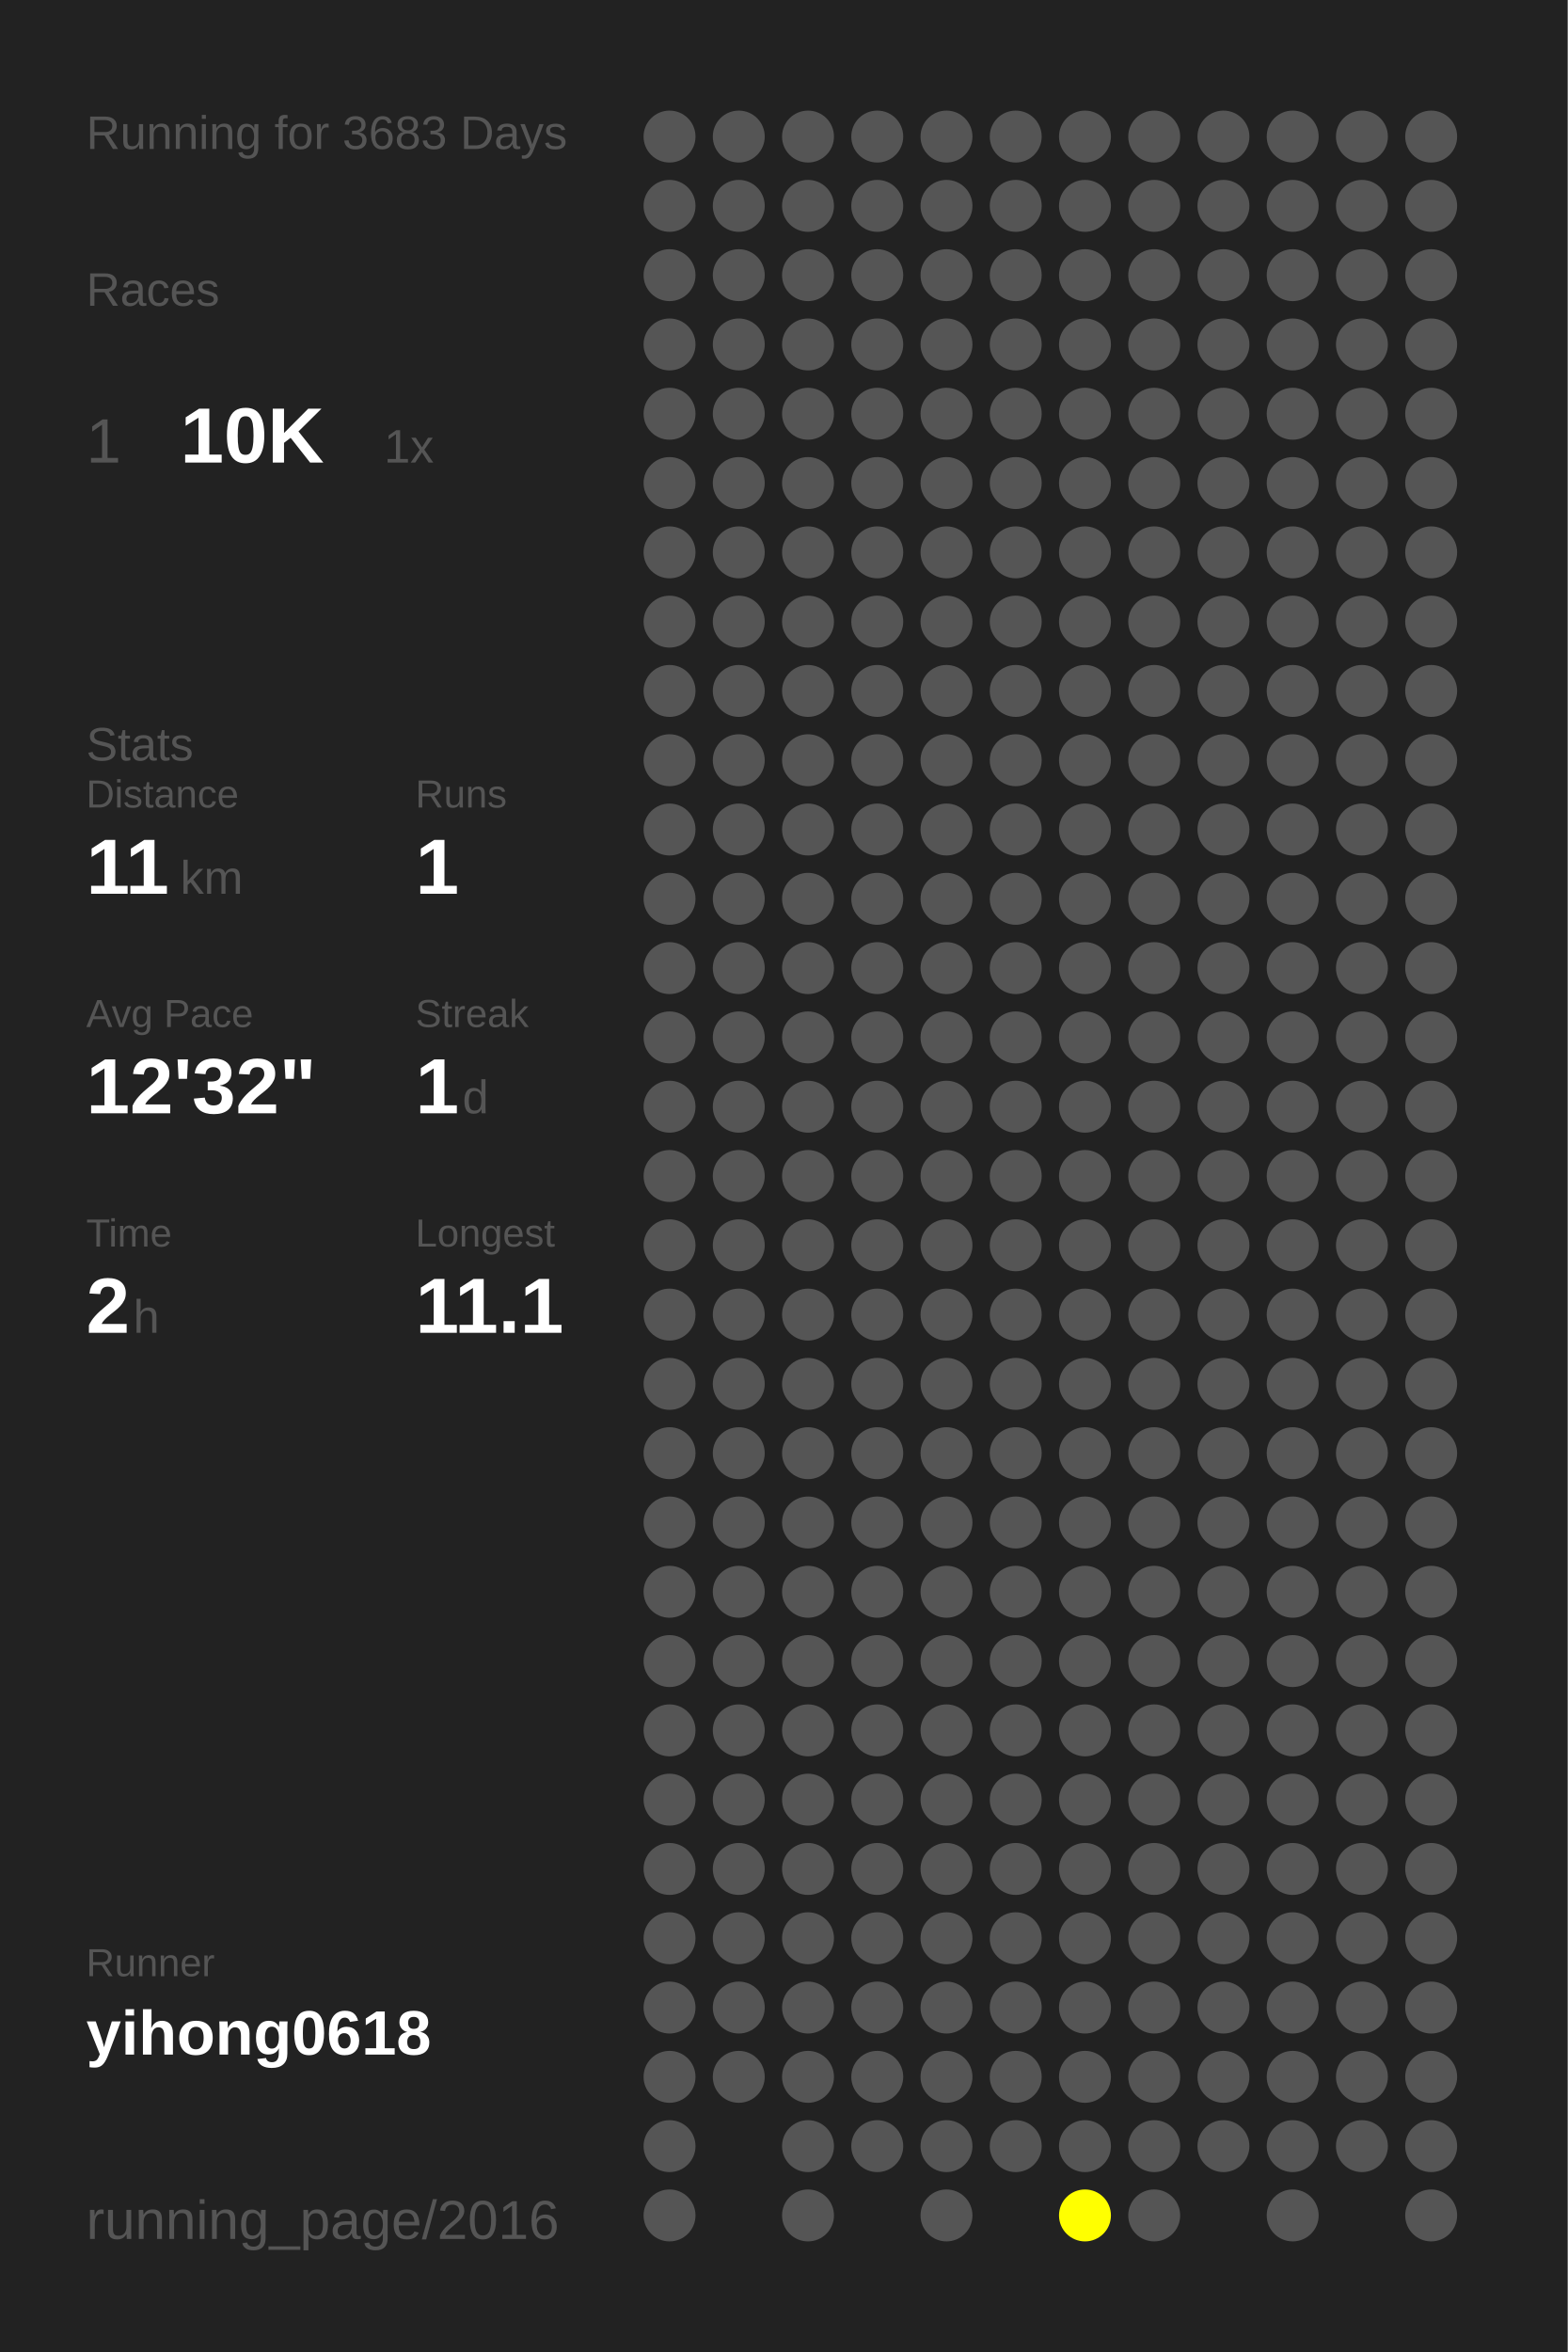
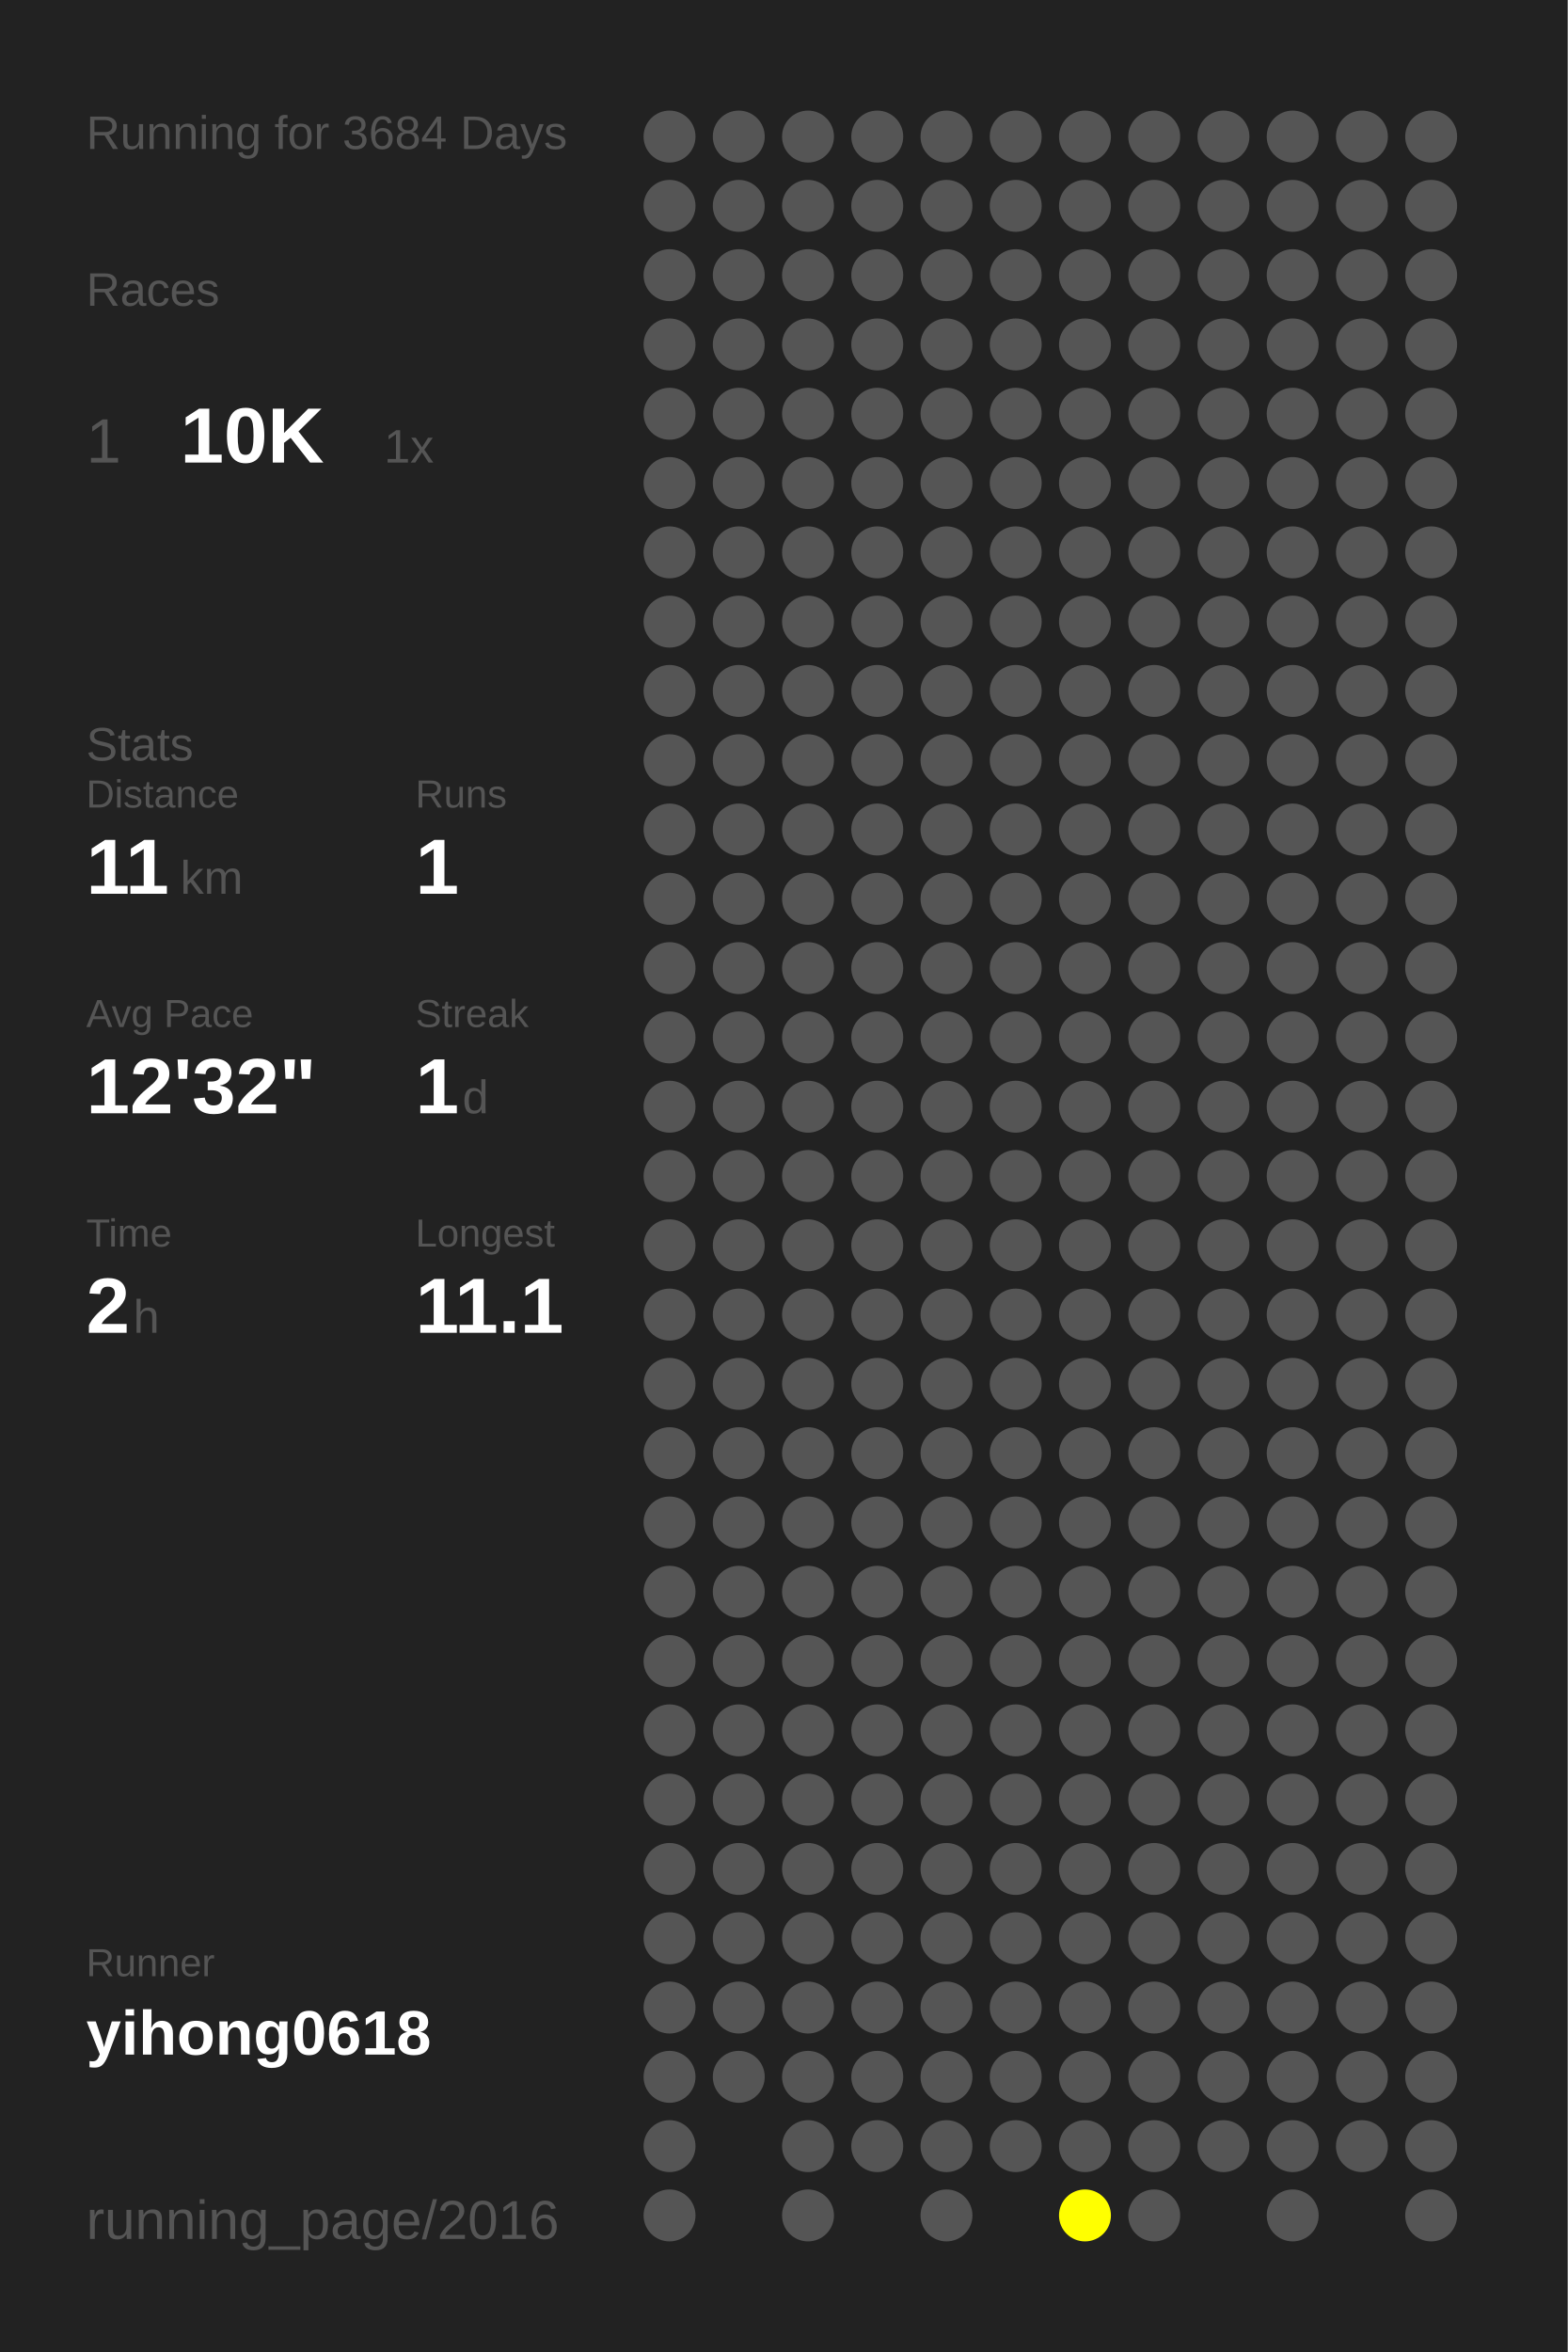
<svg xmlns="http://www.w3.org/2000/svg" baseProfile="full" height="300mm" version="1.1" viewBox="0,0,200,300" width="200mm">
  <defs />
  <rect fill="#222222" height="300" width="200" x="0" y="0" />
-   <text fill="#555555" style="font-size:6px; font-family:Arial;" x="11" y="19">Running for 3683 Days</text>
+   <text fill="#555555" style="font-size:6px; font-family:Arial;" x="11" y="19">Running for 3684 Days</text>
  <text fill="#555555" style="font-size:6px; font-family:Arial;" x="11" y="39">Races</text>
  <text fill="#555555" style="font-size:8px; font-family:Arial;" x="11" y="59">1</text>
  <text fill="#FFFFFF" style="font-size:10px; font-family:Arial; font-weight:bold;" x="23" y="59">10K</text>
  <text fill="#555555" style="font-size:6px; font-family:Arial;" x="49" y="59">1x</text>
  <text fill="#555555" style="font-size:6px; font-family:Arial;" x="11" y="97">Stats</text>
  <text fill="#555555" style="font-size:5px; font-family:Arial;" x="11" y="103">Distance</text>
  <text fill="#FFFFFF" style="font-size:10px; font-family:Arial; font-weight:bold;" x="11" y="114">11</text>
  <text fill="#555555" style="font-size:6px; font-family:Arial;" x="23" y="114">km</text>
  <text fill="#555555" style="font-size:5px; font-family:Arial;" x="53" y="103">Runs</text>
  <text fill="#FFFFFF" style="font-size:10px; font-family:Arial; font-weight:bold;" x="53" y="114">1</text>
  <text fill="#555555" style="font-size:5px; font-family:Arial;" x="11" y="131">Avg Pace</text>
  <text fill="#FFFFFF" style="font-size:10px; font-family:Arial; font-weight:bold;" x="11" y="142">12'32"</text>
  <text fill="#555555" style="font-size:5px; font-family:Arial;" x="53" y="131">Streak</text>
  <text fill="#FFFFFF" style="font-size:10px; font-family:Arial; font-weight:bold;" x="53" y="142">1</text>
  <text fill="#555555" style="font-size:6px; font-family:Arial;" x="59" y="142">d</text>
  <text fill="#555555" style="font-size:5px; font-family:Arial;" x="11" y="159">Time</text>
  <text fill="#FFFFFF" style="font-size:10px; font-family:Arial; font-weight:bold;" x="11" y="170">2</text>
  <text fill="#555555" style="font-size:6px; font-family:Arial;" x="17" y="170">h</text>
  <text fill="#555555" style="font-size:5px; font-family:Arial;" x="53" y="159">Longest</text>
  <text fill="#FFFFFF" style="font-size:10px; font-family:Arial; font-weight:bold;" x="53" y="170">11.1</text>
  <text fill="#555555" style="font-size:5px; font-family:Arial;" x="11" y="252.065">Runner</text>
  <text fill="#FFFFFF" style="font-size:8px; font-family:Arial; font-weight:bold;" x="11" y="262.065">yihong0618</text>
  <text fill="#555555" style="font-size:7px; font-family:Arial;" x="11" y="285.581">running_page/2016</text>
  <circle cx="85.417" cy="17.419" fill="#555555" r="3.312" />
  <circle cx="85.417" cy="26.258" fill="#555555" r="3.312" />
  <circle cx="85.417" cy="35.097" fill="#555555" r="3.312" />
  <circle cx="85.417" cy="43.935" fill="#555555" r="3.312" />
  <circle cx="85.417" cy="52.774" fill="#555555" r="3.312" />
  <circle cx="85.417" cy="61.613" fill="#555555" r="3.312" />
  <circle cx="85.417" cy="70.452" fill="#555555" r="3.312" />
  <circle cx="85.417" cy="79.29" fill="#555555" r="3.312" />
  <circle cx="85.417" cy="88.129" fill="#555555" r="3.312" />
  <circle cx="85.417" cy="96.968" fill="#555555" r="3.312" />
  <circle cx="85.417" cy="105.806" fill="#555555" r="3.312" />
  <circle cx="85.417" cy="114.645" fill="#555555" r="3.312" />
  <circle cx="85.417" cy="123.484" fill="#555555" r="3.312" />
  <circle cx="85.417" cy="132.323" fill="#555555" r="3.312" />
  <circle cx="85.417" cy="141.161" fill="#555555" r="3.312" />
  <circle cx="85.417" cy="150" fill="#555555" r="3.312" />
  <circle cx="85.417" cy="158.839" fill="#555555" r="3.312" />
  <circle cx="85.417" cy="167.677" fill="#555555" r="3.312" />
  <circle cx="85.417" cy="176.516" fill="#555555" r="3.312" />
  <circle cx="85.417" cy="185.355" fill="#555555" r="3.312" />
  <circle cx="85.417" cy="194.194" fill="#555555" r="3.312" />
  <circle cx="85.417" cy="203.032" fill="#555555" r="3.312" />
  <circle cx="85.417" cy="211.871" fill="#555555" r="3.312" />
  <circle cx="85.417" cy="220.71" fill="#555555" r="3.312" />
  <circle cx="85.417" cy="229.548" fill="#555555" r="3.312" />
  <circle cx="85.417" cy="238.387" fill="#555555" r="3.312" />
  <circle cx="85.417" cy="247.226" fill="#555555" r="3.312" />
  <circle cx="85.417" cy="256.065" fill="#555555" r="3.312" />
  <circle cx="85.417" cy="264.903" fill="#555555" r="3.312" />
  <circle cx="85.417" cy="273.742" fill="#555555" r="3.312" />
  <circle cx="85.417" cy="282.581" fill="#555555" r="3.312" />
  <circle cx="94.25" cy="17.419" fill="#555555" r="3.312" />
  <circle cx="94.25" cy="26.258" fill="#555555" r="3.312" />
  <circle cx="94.25" cy="35.097" fill="#555555" r="3.312" />
  <circle cx="94.25" cy="43.935" fill="#555555" r="3.312" />
  <circle cx="94.25" cy="52.774" fill="#555555" r="3.312" />
  <circle cx="94.25" cy="61.613" fill="#555555" r="3.312" />
  <circle cx="94.25" cy="70.452" fill="#555555" r="3.312" />
  <circle cx="94.25" cy="79.29" fill="#555555" r="3.312" />
  <circle cx="94.25" cy="88.129" fill="#555555" r="3.312" />
  <circle cx="94.25" cy="96.968" fill="#555555" r="3.312" />
  <circle cx="94.25" cy="105.806" fill="#555555" r="3.312" />
  <circle cx="94.25" cy="114.645" fill="#555555" r="3.312" />
  <circle cx="94.25" cy="123.484" fill="#555555" r="3.312" />
  <circle cx="94.25" cy="132.323" fill="#555555" r="3.312" />
  <circle cx="94.25" cy="141.161" fill="#555555" r="3.312" />
  <circle cx="94.25" cy="150" fill="#555555" r="3.312" />
  <circle cx="94.25" cy="158.839" fill="#555555" r="3.312" />
  <circle cx="94.25" cy="167.677" fill="#555555" r="3.312" />
  <circle cx="94.25" cy="176.516" fill="#555555" r="3.312" />
  <circle cx="94.25" cy="185.355" fill="#555555" r="3.312" />
  <circle cx="94.25" cy="194.194" fill="#555555" r="3.312" />
  <circle cx="94.25" cy="203.032" fill="#555555" r="3.312" />
  <circle cx="94.25" cy="211.871" fill="#555555" r="3.312" />
  <circle cx="94.25" cy="220.71" fill="#555555" r="3.312" />
  <circle cx="94.25" cy="229.548" fill="#555555" r="3.312" />
  <circle cx="94.25" cy="238.387" fill="#555555" r="3.312" />
  <circle cx="94.25" cy="247.226" fill="#555555" r="3.312" />
  <circle cx="94.25" cy="256.065" fill="#555555" r="3.312" />
  <circle cx="94.25" cy="264.903" fill="#555555" r="3.312" />
  <circle cx="103.083" cy="17.419" fill="#555555" r="3.312" />
  <circle cx="103.083" cy="26.258" fill="#555555" r="3.312" />
  <circle cx="103.083" cy="35.097" fill="#555555" r="3.312" />
  <circle cx="103.083" cy="43.935" fill="#555555" r="3.312" />
  <circle cx="103.083" cy="52.774" fill="#555555" r="3.312" />
  <circle cx="103.083" cy="61.613" fill="#555555" r="3.312" />
  <circle cx="103.083" cy="70.452" fill="#555555" r="3.312" />
  <circle cx="103.083" cy="79.29" fill="#555555" r="3.312" />
  <circle cx="103.083" cy="88.129" fill="#555555" r="3.312" />
  <circle cx="103.083" cy="96.968" fill="#555555" r="3.312" />
  <circle cx="103.083" cy="105.806" fill="#555555" r="3.312" />
  <circle cx="103.083" cy="114.645" fill="#555555" r="3.312" />
  <circle cx="103.083" cy="123.484" fill="#555555" r="3.312" />
  <circle cx="103.083" cy="132.323" fill="#555555" r="3.312" />
  <circle cx="103.083" cy="141.161" fill="#555555" r="3.312" />
  <circle cx="103.083" cy="150" fill="#555555" r="3.312" />
  <circle cx="103.083" cy="158.839" fill="#555555" r="3.312" />
  <circle cx="103.083" cy="167.677" fill="#555555" r="3.312" />
  <circle cx="103.083" cy="176.516" fill="#555555" r="3.312" />
  <circle cx="103.083" cy="185.355" fill="#555555" r="3.312" />
  <circle cx="103.083" cy="194.194" fill="#555555" r="3.312" />
  <circle cx="103.083" cy="203.032" fill="#555555" r="3.312" />
  <circle cx="103.083" cy="211.871" fill="#555555" r="3.312" />
  <circle cx="103.083" cy="220.71" fill="#555555" r="3.312" />
  <circle cx="103.083" cy="229.548" fill="#555555" r="3.312" />
  <circle cx="103.083" cy="238.387" fill="#555555" r="3.312" />
  <circle cx="103.083" cy="247.226" fill="#555555" r="3.312" />
  <circle cx="103.083" cy="256.065" fill="#555555" r="3.312" />
  <circle cx="103.083" cy="264.903" fill="#555555" r="3.312" />
  <circle cx="103.083" cy="273.742" fill="#555555" r="3.312" />
  <circle cx="103.083" cy="282.581" fill="#555555" r="3.312" />
  <circle cx="111.917" cy="17.419" fill="#555555" r="3.312" />
  <circle cx="111.917" cy="26.258" fill="#555555" r="3.312" />
  <circle cx="111.917" cy="35.097" fill="#555555" r="3.312" />
  <circle cx="111.917" cy="43.935" fill="#555555" r="3.312" />
  <circle cx="111.917" cy="52.774" fill="#555555" r="3.312" />
  <circle cx="111.917" cy="61.613" fill="#555555" r="3.312" />
  <circle cx="111.917" cy="70.452" fill="#555555" r="3.312" />
  <circle cx="111.917" cy="79.29" fill="#555555" r="3.312" />
  <circle cx="111.917" cy="88.129" fill="#555555" r="3.312" />
  <circle cx="111.917" cy="96.968" fill="#555555" r="3.312" />
  <circle cx="111.917" cy="105.806" fill="#555555" r="3.312" />
  <circle cx="111.917" cy="114.645" fill="#555555" r="3.312" />
  <circle cx="111.917" cy="123.484" fill="#555555" r="3.312" />
  <circle cx="111.917" cy="132.323" fill="#555555" r="3.312" />
  <circle cx="111.917" cy="141.161" fill="#555555" r="3.312" />
  <circle cx="111.917" cy="150" fill="#555555" r="3.312" />
  <circle cx="111.917" cy="158.839" fill="#555555" r="3.312" />
  <circle cx="111.917" cy="167.677" fill="#555555" r="3.312" />
  <circle cx="111.917" cy="176.516" fill="#555555" r="3.312" />
  <circle cx="111.917" cy="185.355" fill="#555555" r="3.312" />
  <circle cx="111.917" cy="194.194" fill="#555555" r="3.312" />
  <circle cx="111.917" cy="203.032" fill="#555555" r="3.312" />
  <circle cx="111.917" cy="211.871" fill="#555555" r="3.312" />
  <circle cx="111.917" cy="220.71" fill="#555555" r="3.312" />
  <circle cx="111.917" cy="229.548" fill="#555555" r="3.312" />
  <circle cx="111.917" cy="238.387" fill="#555555" r="3.312" />
  <circle cx="111.917" cy="247.226" fill="#555555" r="3.312" />
  <circle cx="111.917" cy="256.065" fill="#555555" r="3.312" />
  <circle cx="111.917" cy="264.903" fill="#555555" r="3.312" />
  <circle cx="111.917" cy="273.742" fill="#555555" r="3.312" />
  <circle cx="120.75" cy="17.419" fill="#555555" r="3.312" />
  <circle cx="120.75" cy="26.258" fill="#555555" r="3.312" />
  <circle cx="120.75" cy="35.097" fill="#555555" r="3.312" />
  <circle cx="120.75" cy="43.935" fill="#555555" r="3.312" />
  <circle cx="120.75" cy="52.774" fill="#555555" r="3.312" />
  <circle cx="120.75" cy="61.613" fill="#555555" r="3.312" />
  <circle cx="120.75" cy="70.452" fill="#555555" r="3.312" />
  <circle cx="120.75" cy="79.29" fill="#555555" r="3.312" />
  <circle cx="120.75" cy="88.129" fill="#555555" r="3.312" />
  <circle cx="120.75" cy="96.968" fill="#555555" r="3.312" />
  <circle cx="120.75" cy="105.806" fill="#555555" r="3.312" />
  <circle cx="120.75" cy="114.645" fill="#555555" r="3.312" />
  <circle cx="120.75" cy="123.484" fill="#555555" r="3.312" />
  <circle cx="120.75" cy="132.323" fill="#555555" r="3.312" />
  <circle cx="120.75" cy="141.161" fill="#555555" r="3.312" />
  <circle cx="120.75" cy="150" fill="#555555" r="3.312" />
  <circle cx="120.75" cy="158.839" fill="#555555" r="3.312" />
  <circle cx="120.75" cy="167.677" fill="#555555" r="3.312" />
  <circle cx="120.75" cy="176.516" fill="#555555" r="3.312" />
  <circle cx="120.75" cy="185.355" fill="#555555" r="3.312" />
  <circle cx="120.75" cy="194.194" fill="#555555" r="3.312" />
  <circle cx="120.75" cy="203.032" fill="#555555" r="3.312" />
  <circle cx="120.75" cy="211.871" fill="#555555" r="3.312" />
  <circle cx="120.75" cy="220.71" fill="#555555" r="3.312" />
  <circle cx="120.75" cy="229.548" fill="#555555" r="3.312" />
  <circle cx="120.75" cy="238.387" fill="#555555" r="3.312" />
  <circle cx="120.75" cy="247.226" fill="#555555" r="3.312" />
  <circle cx="120.75" cy="256.065" fill="#555555" r="3.312" />
  <circle cx="120.75" cy="264.903" fill="#555555" r="3.312" />
  <circle cx="120.75" cy="273.742" fill="#555555" r="3.312" />
  <circle cx="120.75" cy="282.581" fill="#555555" r="3.312" />
  <circle cx="129.583" cy="17.419" fill="#555555" r="3.312" />
  <circle cx="129.583" cy="26.258" fill="#555555" r="3.312" />
  <circle cx="129.583" cy="35.097" fill="#555555" r="3.312" />
  <circle cx="129.583" cy="43.935" fill="#555555" r="3.312" />
  <circle cx="129.583" cy="52.774" fill="#555555" r="3.312" />
  <circle cx="129.583" cy="61.613" fill="#555555" r="3.312" />
  <circle cx="129.583" cy="70.452" fill="#555555" r="3.312" />
  <circle cx="129.583" cy="79.29" fill="#555555" r="3.312" />
  <circle cx="129.583" cy="88.129" fill="#555555" r="3.312" />
  <circle cx="129.583" cy="96.968" fill="#555555" r="3.312" />
  <circle cx="129.583" cy="105.806" fill="#555555" r="3.312" />
  <circle cx="129.583" cy="114.645" fill="#555555" r="3.312" />
  <circle cx="129.583" cy="123.484" fill="#555555" r="3.312" />
  <circle cx="129.583" cy="132.323" fill="#555555" r="3.312" />
  <circle cx="129.583" cy="141.161" fill="#555555" r="3.312" />
  <circle cx="129.583" cy="150" fill="#555555" r="3.312" />
  <circle cx="129.583" cy="158.839" fill="#555555" r="3.312" />
  <circle cx="129.583" cy="167.677" fill="#555555" r="3.312" />
  <circle cx="129.583" cy="176.516" fill="#555555" r="3.312" />
  <circle cx="129.583" cy="185.355" fill="#555555" r="3.312" />
  <circle cx="129.583" cy="194.194" fill="#555555" r="3.312" />
  <circle cx="129.583" cy="203.032" fill="#555555" r="3.312" />
  <circle cx="129.583" cy="211.871" fill="#555555" r="3.312" />
  <circle cx="129.583" cy="220.71" fill="#555555" r="3.312" />
  <circle cx="129.583" cy="229.548" fill="#555555" r="3.312" />
  <circle cx="129.583" cy="238.387" fill="#555555" r="3.312" />
  <circle cx="129.583" cy="247.226" fill="#555555" r="3.312" />
  <circle cx="129.583" cy="256.065" fill="#555555" r="3.312" />
  <circle cx="129.583" cy="264.903" fill="#555555" r="3.312" />
  <circle cx="129.583" cy="273.742" fill="#555555" r="3.312" />
  <circle cx="138.417" cy="17.419" fill="#555555" r="3.312" />
  <circle cx="138.417" cy="26.258" fill="#555555" r="3.312" />
  <circle cx="138.417" cy="35.097" fill="#555555" r="3.312" />
  <circle cx="138.417" cy="43.935" fill="#555555" r="3.312" />
  <circle cx="138.417" cy="52.774" fill="#555555" r="3.312" />
  <circle cx="138.417" cy="61.613" fill="#555555" r="3.312" />
  <circle cx="138.417" cy="70.452" fill="#555555" r="3.312" />
  <circle cx="138.417" cy="79.29" fill="#555555" r="3.312" />
  <circle cx="138.417" cy="88.129" fill="#555555" r="3.312" />
  <circle cx="138.417" cy="96.968" fill="#555555" r="3.312" />
  <circle cx="138.417" cy="105.806" fill="#555555" r="3.312" />
  <circle cx="138.417" cy="114.645" fill="#555555" r="3.312" />
  <circle cx="138.417" cy="123.484" fill="#555555" r="3.312" />
  <circle cx="138.417" cy="132.323" fill="#555555" r="3.312" />
  <circle cx="138.417" cy="141.161" fill="#555555" r="3.312" />
  <circle cx="138.417" cy="150" fill="#555555" r="3.312" />
  <circle cx="138.417" cy="158.839" fill="#555555" r="3.312" />
  <circle cx="138.417" cy="167.677" fill="#555555" r="3.312" />
  <circle cx="138.417" cy="176.516" fill="#555555" r="3.312" />
  <circle cx="138.417" cy="185.355" fill="#555555" r="3.312" />
  <circle cx="138.417" cy="194.194" fill="#555555" r="3.312" />
  <circle cx="138.417" cy="203.032" fill="#555555" r="3.312" />
  <circle cx="138.417" cy="211.871" fill="#555555" r="3.312" />
  <circle cx="138.417" cy="220.71" fill="#555555" r="3.312" />
  <circle cx="138.417" cy="229.548" fill="#555555" r="3.312" />
  <circle cx="138.417" cy="238.387" fill="#555555" r="3.312" />
  <circle cx="138.417" cy="247.226" fill="#555555" r="3.312" />
  <circle cx="138.417" cy="256.065" fill="#555555" r="3.312" />
  <circle cx="138.417" cy="264.903" fill="#555555" r="3.312" />
  <circle cx="138.417" cy="273.742" fill="#555555" r="3.312" />
  <circle cx="138.417" cy="282.581" fill="#FFFF00" r="3.312" />
  <circle cx="147.25" cy="17.419" fill="#555555" r="3.312" />
  <circle cx="147.25" cy="26.258" fill="#555555" r="3.312" />
  <circle cx="147.25" cy="35.097" fill="#555555" r="3.312" />
  <circle cx="147.25" cy="43.935" fill="#555555" r="3.312" />
  <circle cx="147.25" cy="52.774" fill="#555555" r="3.312" />
  <circle cx="147.25" cy="61.613" fill="#555555" r="3.312" />
  <circle cx="147.25" cy="70.452" fill="#555555" r="3.312" />
  <circle cx="147.25" cy="79.29" fill="#555555" r="3.312" />
  <circle cx="147.25" cy="88.129" fill="#555555" r="3.312" />
  <circle cx="147.25" cy="96.968" fill="#555555" r="3.312" />
  <circle cx="147.25" cy="105.806" fill="#555555" r="3.312" />
  <circle cx="147.25" cy="114.645" fill="#555555" r="3.312" />
  <circle cx="147.25" cy="123.484" fill="#555555" r="3.312" />
  <circle cx="147.25" cy="132.323" fill="#555555" r="3.312" />
  <circle cx="147.25" cy="141.161" fill="#555555" r="3.312" />
  <circle cx="147.25" cy="150" fill="#555555" r="3.312" />
  <circle cx="147.25" cy="158.839" fill="#555555" r="3.312" />
  <circle cx="147.25" cy="167.677" fill="#555555" r="3.312" />
  <circle cx="147.25" cy="176.516" fill="#555555" r="3.312" />
  <circle cx="147.25" cy="185.355" fill="#555555" r="3.312" />
  <circle cx="147.25" cy="194.194" fill="#555555" r="3.312" />
  <circle cx="147.25" cy="203.032" fill="#555555" r="3.312" />
  <circle cx="147.25" cy="211.871" fill="#555555" r="3.312" />
  <circle cx="147.25" cy="220.71" fill="#555555" r="3.312" />
  <circle cx="147.25" cy="229.548" fill="#555555" r="3.312" />
  <circle cx="147.25" cy="238.387" fill="#555555" r="3.312" />
  <circle cx="147.25" cy="247.226" fill="#555555" r="3.312" />
  <circle cx="147.25" cy="256.065" fill="#555555" r="3.312" />
  <circle cx="147.25" cy="264.903" fill="#555555" r="3.312" />
  <circle cx="147.25" cy="273.742" fill="#555555" r="3.312" />
  <circle cx="147.25" cy="282.581" fill="#555555" r="3.312" />
  <circle cx="156.083" cy="17.419" fill="#555555" r="3.312" />
  <circle cx="156.083" cy="26.258" fill="#555555" r="3.312" />
  <circle cx="156.083" cy="35.097" fill="#555555" r="3.312" />
  <circle cx="156.083" cy="43.935" fill="#555555" r="3.312" />
  <circle cx="156.083" cy="52.774" fill="#555555" r="3.312" />
  <circle cx="156.083" cy="61.613" fill="#555555" r="3.312" />
  <circle cx="156.083" cy="70.452" fill="#555555" r="3.312" />
  <circle cx="156.083" cy="79.29" fill="#555555" r="3.312" />
  <circle cx="156.083" cy="88.129" fill="#555555" r="3.312" />
  <circle cx="156.083" cy="96.968" fill="#555555" r="3.312" />
  <circle cx="156.083" cy="105.806" fill="#555555" r="3.312" />
  <circle cx="156.083" cy="114.645" fill="#555555" r="3.312" />
  <circle cx="156.083" cy="123.484" fill="#555555" r="3.312" />
  <circle cx="156.083" cy="132.323" fill="#555555" r="3.312" />
  <circle cx="156.083" cy="141.161" fill="#555555" r="3.312" />
  <circle cx="156.083" cy="150" fill="#555555" r="3.312" />
  <circle cx="156.083" cy="158.839" fill="#555555" r="3.312" />
  <circle cx="156.083" cy="167.677" fill="#555555" r="3.312" />
  <circle cx="156.083" cy="176.516" fill="#555555" r="3.312" />
  <circle cx="156.083" cy="185.355" fill="#555555" r="3.312" />
  <circle cx="156.083" cy="194.194" fill="#555555" r="3.312" />
  <circle cx="156.083" cy="203.032" fill="#555555" r="3.312" />
  <circle cx="156.083" cy="211.871" fill="#555555" r="3.312" />
  <circle cx="156.083" cy="220.71" fill="#555555" r="3.312" />
  <circle cx="156.083" cy="229.548" fill="#555555" r="3.312" />
  <circle cx="156.083" cy="238.387" fill="#555555" r="3.312" />
  <circle cx="156.083" cy="247.226" fill="#555555" r="3.312" />
  <circle cx="156.083" cy="256.065" fill="#555555" r="3.312" />
  <circle cx="156.083" cy="264.903" fill="#555555" r="3.312" />
  <circle cx="156.083" cy="273.742" fill="#555555" r="3.312" />
  <circle cx="164.917" cy="17.419" fill="#555555" r="3.312" />
  <circle cx="164.917" cy="26.258" fill="#555555" r="3.312" />
  <circle cx="164.917" cy="35.097" fill="#555555" r="3.312" />
  <circle cx="164.917" cy="43.935" fill="#555555" r="3.312" />
  <circle cx="164.917" cy="52.774" fill="#555555" r="3.312" />
  <circle cx="164.917" cy="61.613" fill="#555555" r="3.312" />
  <circle cx="164.917" cy="70.452" fill="#555555" r="3.312" />
  <circle cx="164.917" cy="79.29" fill="#555555" r="3.312" />
  <circle cx="164.917" cy="88.129" fill="#555555" r="3.312" />
  <circle cx="164.917" cy="96.968" fill="#555555" r="3.312" />
  <circle cx="164.917" cy="105.806" fill="#555555" r="3.312" />
  <circle cx="164.917" cy="114.645" fill="#555555" r="3.312" />
  <circle cx="164.917" cy="123.484" fill="#555555" r="3.312" />
  <circle cx="164.917" cy="132.323" fill="#555555" r="3.312" />
  <circle cx="164.917" cy="141.161" fill="#555555" r="3.312" />
  <circle cx="164.917" cy="150" fill="#555555" r="3.312" />
  <circle cx="164.917" cy="158.839" fill="#555555" r="3.312" />
  <circle cx="164.917" cy="167.677" fill="#555555" r="3.312" />
  <circle cx="164.917" cy="176.516" fill="#555555" r="3.312" />
  <circle cx="164.917" cy="185.355" fill="#555555" r="3.312" />
  <circle cx="164.917" cy="194.194" fill="#555555" r="3.312" />
  <circle cx="164.917" cy="203.032" fill="#555555" r="3.312" />
  <circle cx="164.917" cy="211.871" fill="#555555" r="3.312" />
  <circle cx="164.917" cy="220.71" fill="#555555" r="3.312" />
  <circle cx="164.917" cy="229.548" fill="#555555" r="3.312" />
  <circle cx="164.917" cy="238.387" fill="#555555" r="3.312" />
  <circle cx="164.917" cy="247.226" fill="#555555" r="3.312" />
  <circle cx="164.917" cy="256.065" fill="#555555" r="3.312" />
  <circle cx="164.917" cy="264.903" fill="#555555" r="3.312" />
  <circle cx="164.917" cy="273.742" fill="#555555" r="3.312" />
  <circle cx="164.917" cy="282.581" fill="#555555" r="3.312" />
  <circle cx="173.75" cy="17.419" fill="#555555" r="3.312" />
  <circle cx="173.75" cy="26.258" fill="#555555" r="3.312" />
  <circle cx="173.75" cy="35.097" fill="#555555" r="3.312" />
  <circle cx="173.75" cy="43.935" fill="#555555" r="3.312" />
  <circle cx="173.75" cy="52.774" fill="#555555" r="3.312" />
  <circle cx="173.75" cy="61.613" fill="#555555" r="3.312" />
  <circle cx="173.75" cy="70.452" fill="#555555" r="3.312" />
  <circle cx="173.75" cy="79.29" fill="#555555" r="3.312" />
  <circle cx="173.75" cy="88.129" fill="#555555" r="3.312" />
  <circle cx="173.75" cy="96.968" fill="#555555" r="3.312" />
  <circle cx="173.75" cy="105.806" fill="#555555" r="3.312" />
  <circle cx="173.75" cy="114.645" fill="#555555" r="3.312" />
  <circle cx="173.75" cy="123.484" fill="#555555" r="3.312" />
  <circle cx="173.75" cy="132.323" fill="#555555" r="3.312" />
  <circle cx="173.75" cy="141.161" fill="#555555" r="3.312" />
  <circle cx="173.75" cy="150" fill="#555555" r="3.312" />
  <circle cx="173.75" cy="158.839" fill="#555555" r="3.312" />
  <circle cx="173.75" cy="167.677" fill="#555555" r="3.312" />
  <circle cx="173.75" cy="176.516" fill="#555555" r="3.312" />
  <circle cx="173.75" cy="185.355" fill="#555555" r="3.312" />
  <circle cx="173.75" cy="194.194" fill="#555555" r="3.312" />
  <circle cx="173.75" cy="203.032" fill="#555555" r="3.312" />
  <circle cx="173.75" cy="211.871" fill="#555555" r="3.312" />
  <circle cx="173.75" cy="220.71" fill="#555555" r="3.312" />
  <circle cx="173.75" cy="229.548" fill="#555555" r="3.312" />
  <circle cx="173.75" cy="238.387" fill="#555555" r="3.312" />
  <circle cx="173.75" cy="247.226" fill="#555555" r="3.312" />
  <circle cx="173.75" cy="256.065" fill="#555555" r="3.312" />
  <circle cx="173.75" cy="264.903" fill="#555555" r="3.312" />
  <circle cx="173.75" cy="273.742" fill="#555555" r="3.312" />
  <circle cx="182.583" cy="17.419" fill="#555555" r="3.312" />
  <circle cx="182.583" cy="26.258" fill="#555555" r="3.312" />
  <circle cx="182.583" cy="35.097" fill="#555555" r="3.312" />
  <circle cx="182.583" cy="43.935" fill="#555555" r="3.312" />
  <circle cx="182.583" cy="52.774" fill="#555555" r="3.312" />
  <circle cx="182.583" cy="61.613" fill="#555555" r="3.312" />
  <circle cx="182.583" cy="70.452" fill="#555555" r="3.312" />
  <circle cx="182.583" cy="79.29" fill="#555555" r="3.312" />
  <circle cx="182.583" cy="88.129" fill="#555555" r="3.312" />
  <circle cx="182.583" cy="96.968" fill="#555555" r="3.312" />
  <circle cx="182.583" cy="105.806" fill="#555555" r="3.312" />
  <circle cx="182.583" cy="114.645" fill="#555555" r="3.312" />
  <circle cx="182.583" cy="123.484" fill="#555555" r="3.312" />
  <circle cx="182.583" cy="132.323" fill="#555555" r="3.312" />
  <circle cx="182.583" cy="141.161" fill="#555555" r="3.312" />
  <circle cx="182.583" cy="150" fill="#555555" r="3.312" />
  <circle cx="182.583" cy="158.839" fill="#555555" r="3.312" />
  <circle cx="182.583" cy="167.677" fill="#555555" r="3.312" />
  <circle cx="182.583" cy="176.516" fill="#555555" r="3.312" />
  <circle cx="182.583" cy="185.355" fill="#555555" r="3.312" />
  <circle cx="182.583" cy="194.194" fill="#555555" r="3.312" />
  <circle cx="182.583" cy="203.032" fill="#555555" r="3.312" />
  <circle cx="182.583" cy="211.871" fill="#555555" r="3.312" />
  <circle cx="182.583" cy="220.71" fill="#555555" r="3.312" />
  <circle cx="182.583" cy="229.548" fill="#555555" r="3.312" />
  <circle cx="182.583" cy="238.387" fill="#555555" r="3.312" />
  <circle cx="182.583" cy="247.226" fill="#555555" r="3.312" />
  <circle cx="182.583" cy="256.065" fill="#555555" r="3.312" />
  <circle cx="182.583" cy="264.903" fill="#555555" r="3.312" />
  <circle cx="182.583" cy="273.742" fill="#555555" r="3.312" />
  <circle cx="182.583" cy="282.581" fill="#555555" r="3.312" />
</svg>
